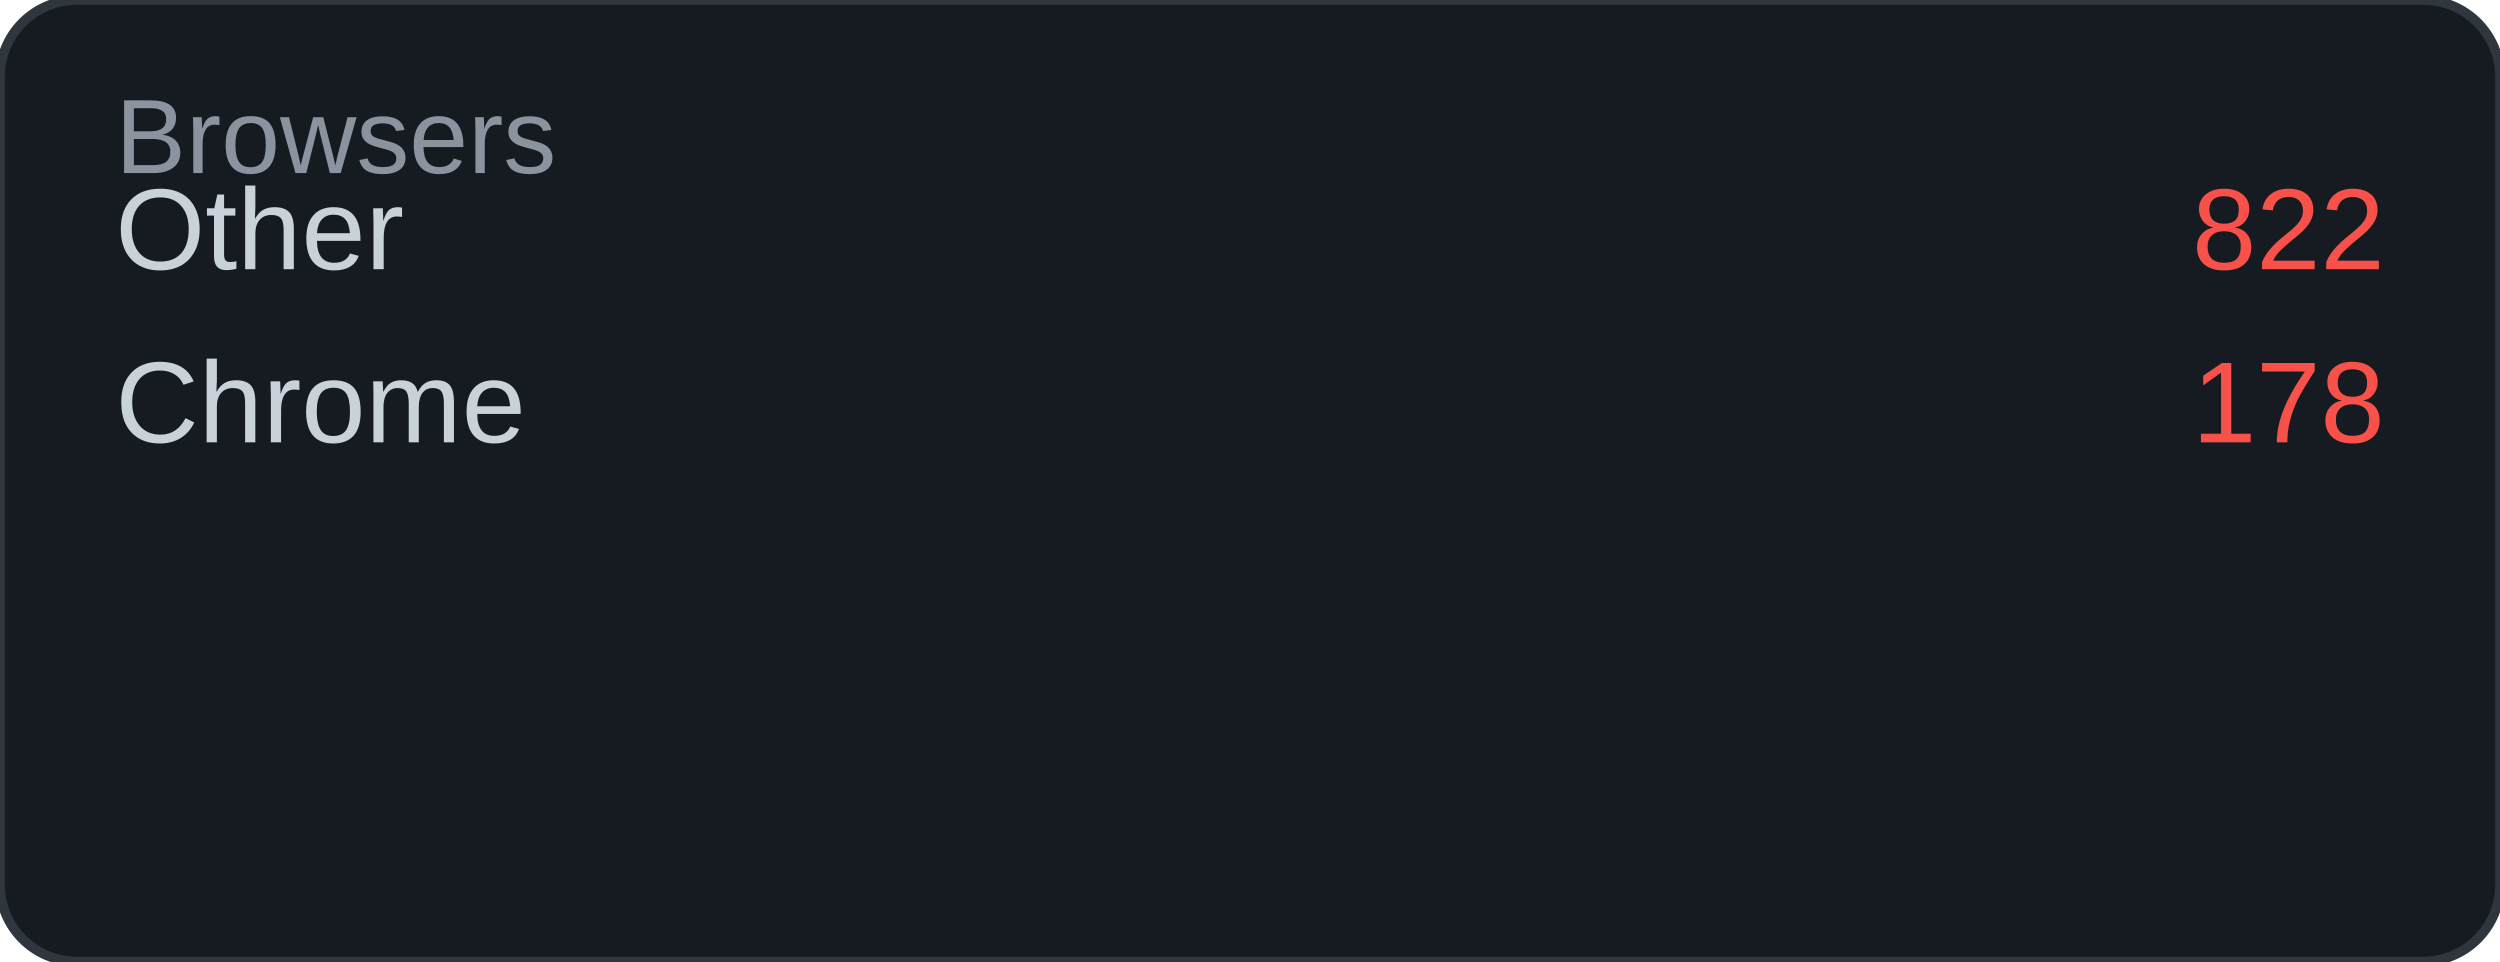
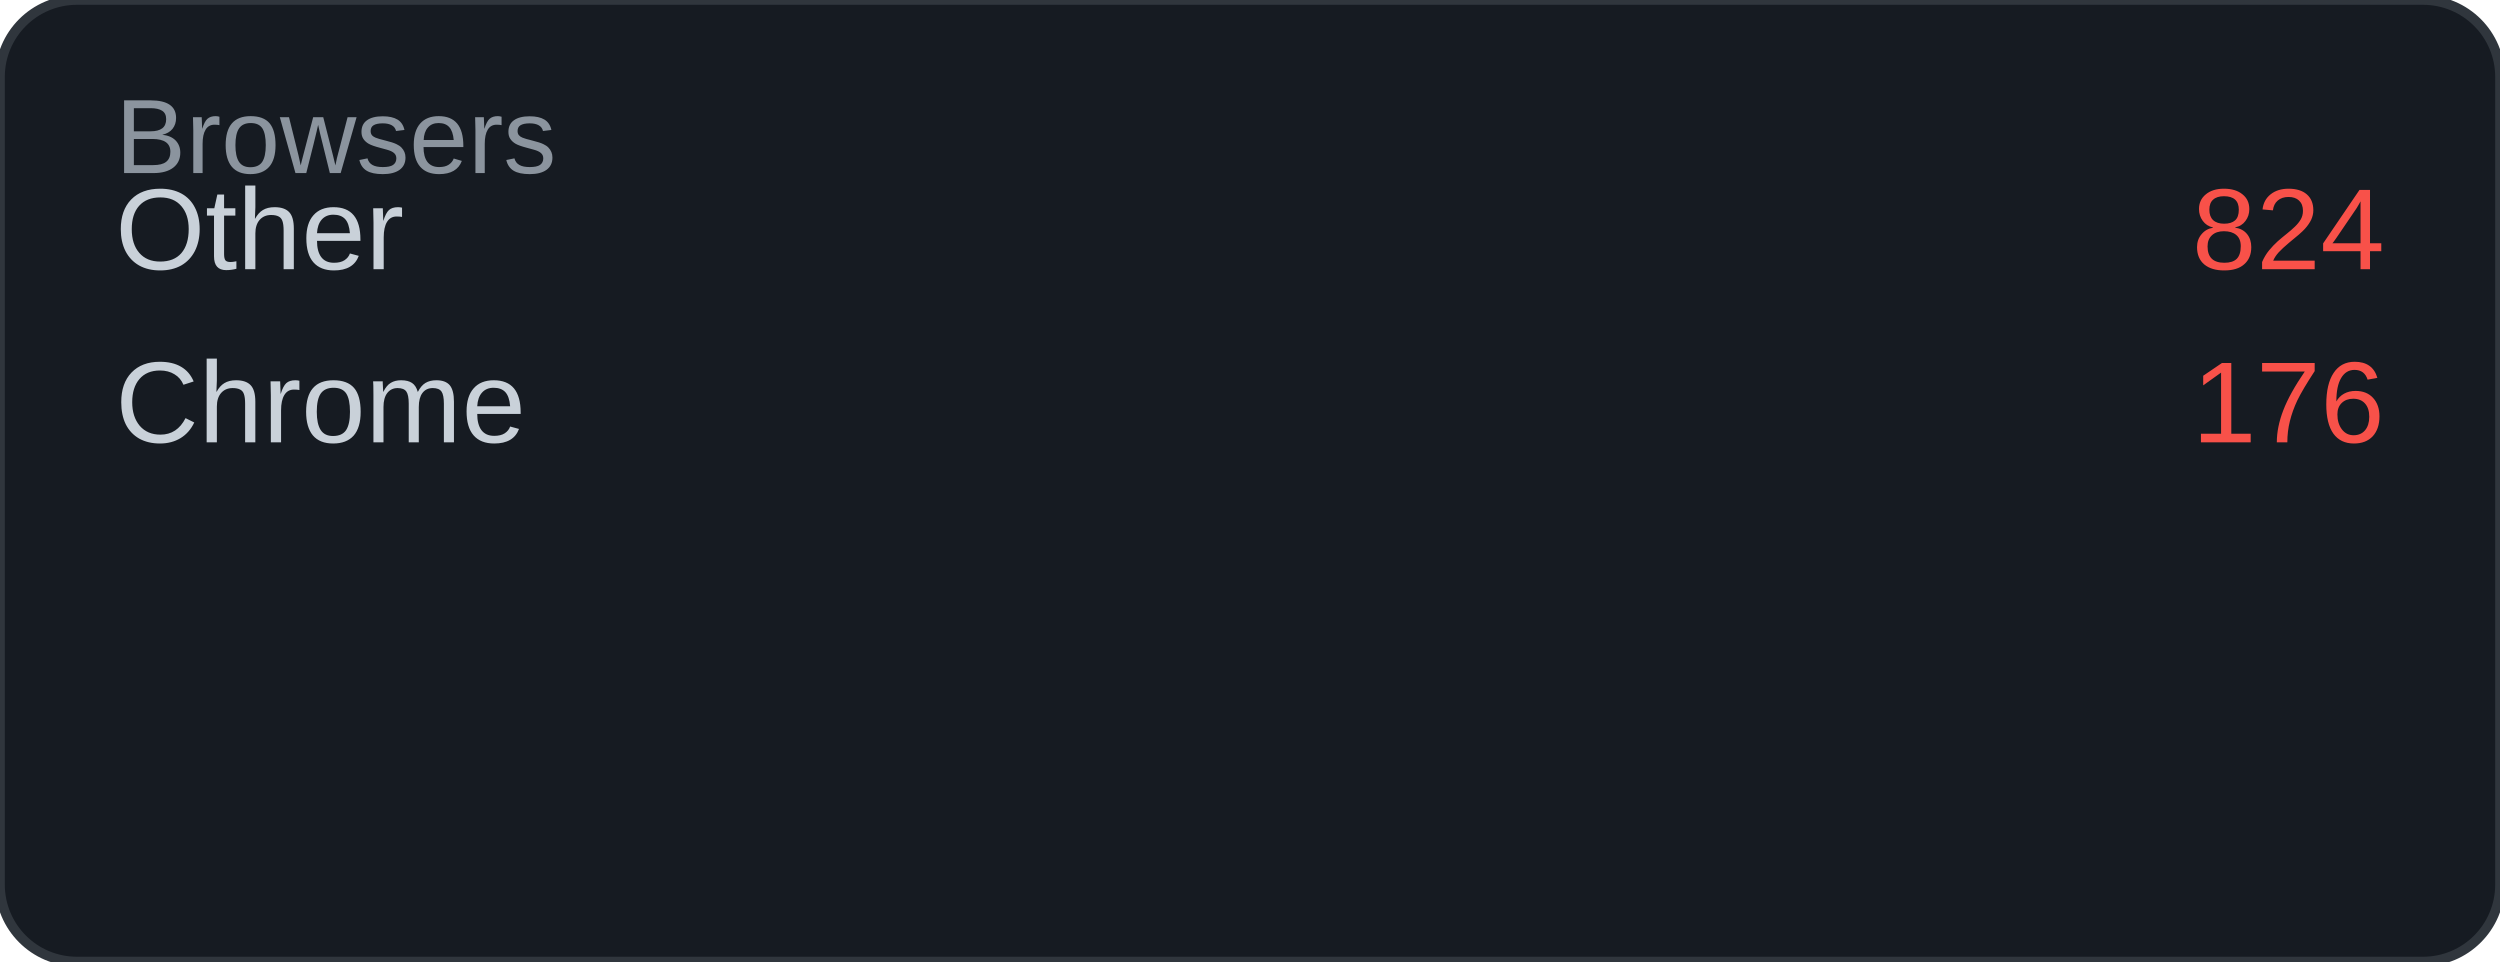
<svg xmlns="http://www.w3.org/2000/svg" width="260" height="100" viewBox="0 0 260 100">
  <rect width="260" height="100" rx="8" fill="#161b22" />
  <rect width="260" height="100" rx="8" fill="none" stroke="#30363d" stroke-width="1" />
  <text x="12" y="18" font-family="Arial, sans-serif" font-size="11" fill="#8b949e">Browsers</text>
  <text x="12" y="28" font-family="Arial, sans-serif" font-size="12" fill="#c9d1d9">Other</text>
-   <text x="248" y="28" font-family="Arial, sans-serif" font-size="12" fill="#f85149" text-anchor="end">822</text>
+   <text x="248" y="28" font-family="Arial, sans-serif" font-size="12" fill="#f85149" text-anchor="end">824</text>
  <text x="12" y="46" font-family="Arial, sans-serif" font-size="12" fill="#c9d1d9">Chrome</text>
-   <text x="248" y="46" font-family="Arial, sans-serif" font-size="12" fill="#f85149" text-anchor="end">178</text>
+   <text x="248" y="46" font-family="Arial, sans-serif" font-size="12" fill="#f85149" text-anchor="end">176</text>
</svg>
